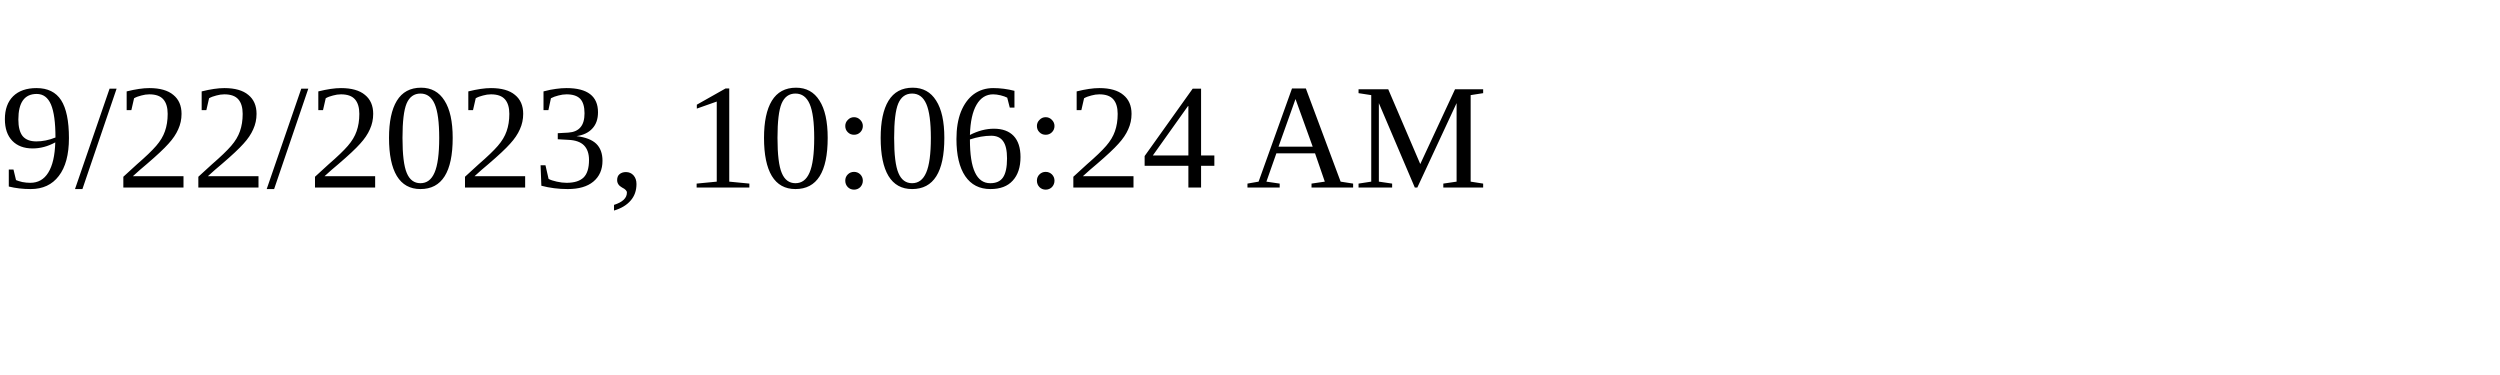
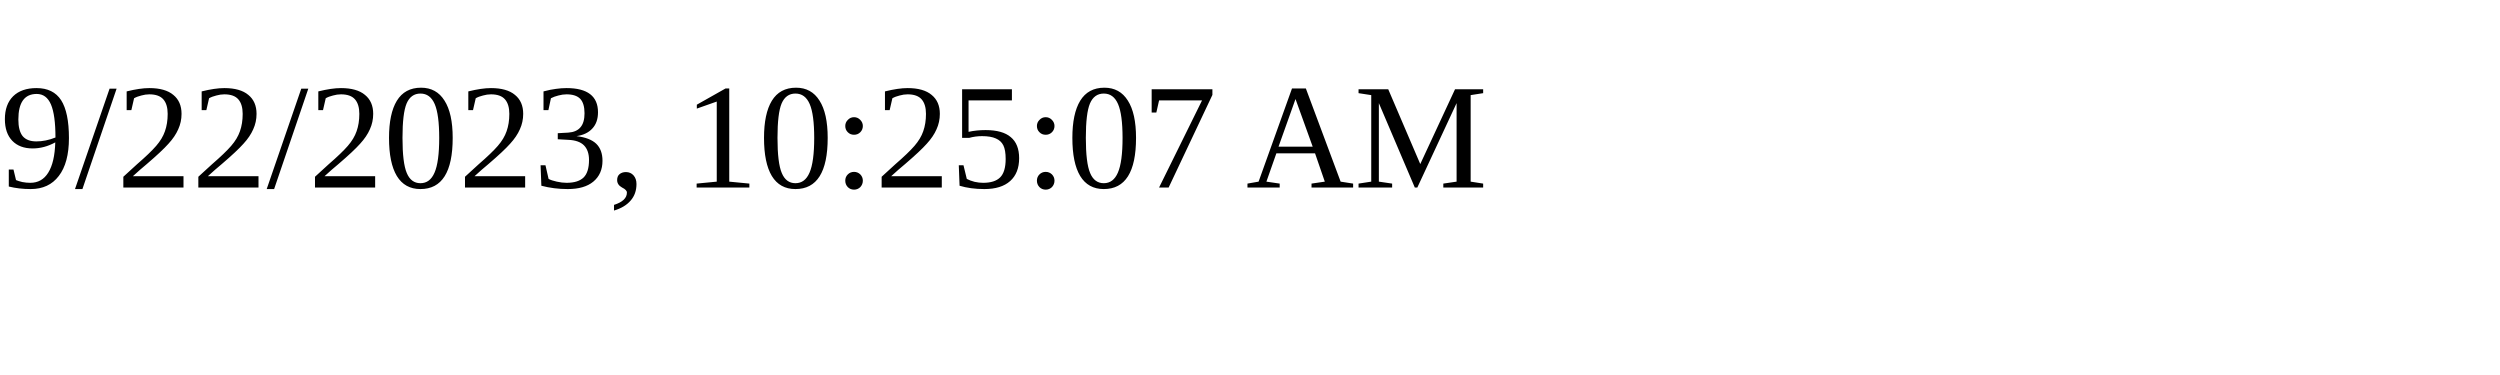
<svg xmlns="http://www.w3.org/2000/svg" height="30" width="200">
-   <text x="0" y="15">9/22/2023, 10:06:24 AM</text>
+   <text x="0" y="15">9/22/2023, 10:25:07 AM</text>
</svg>
